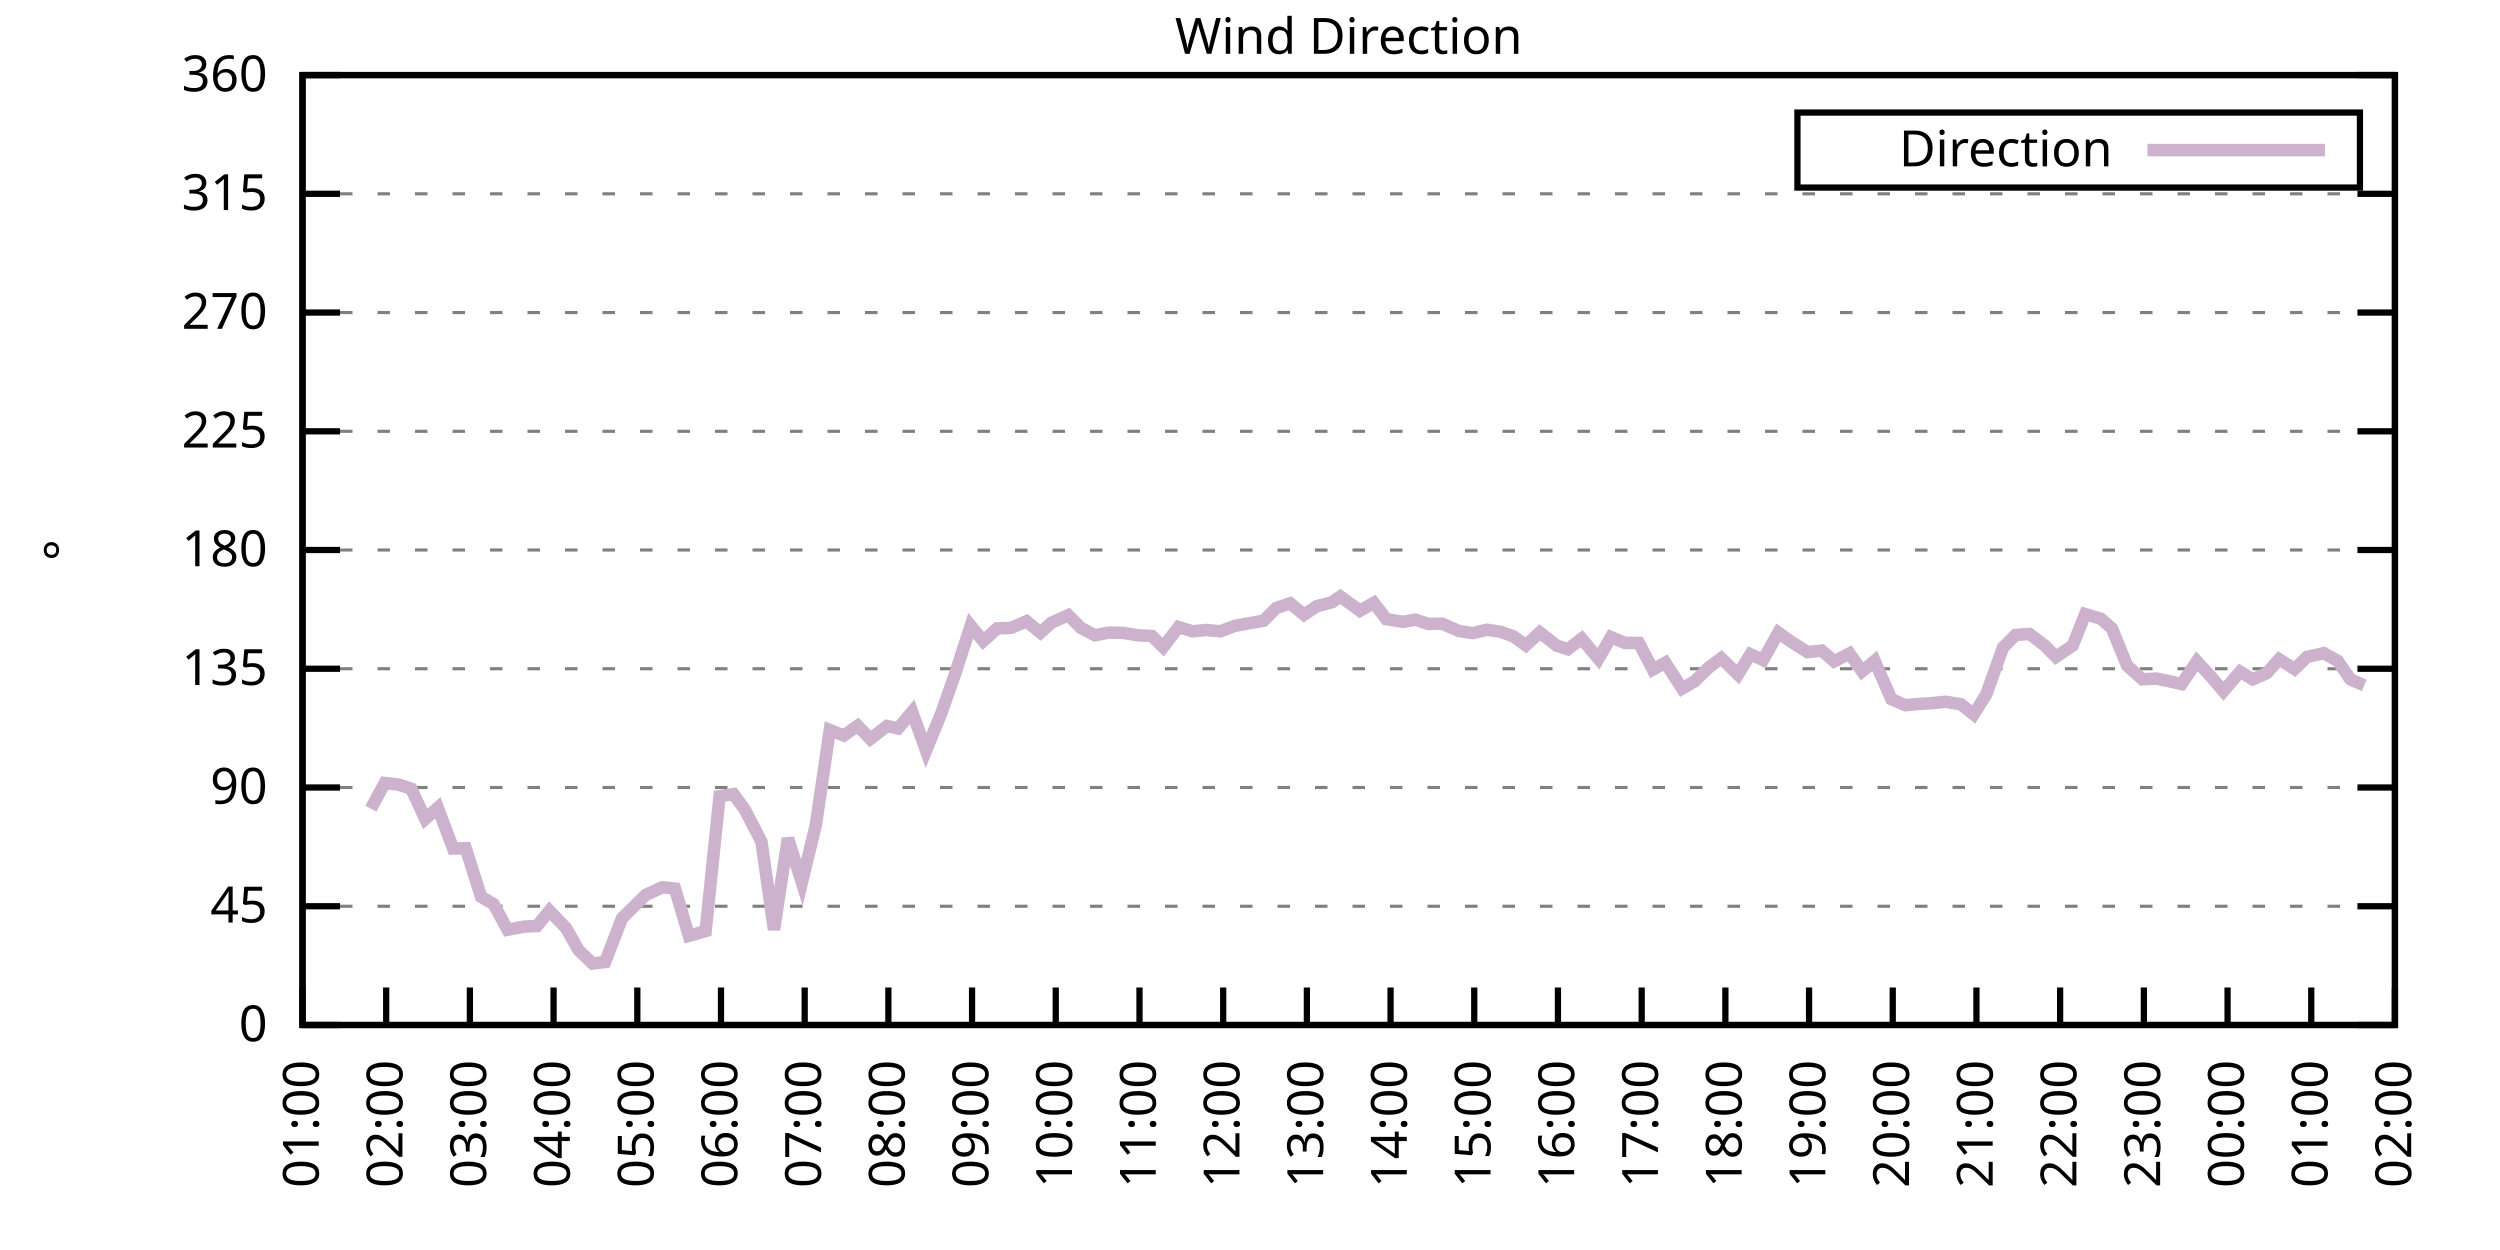
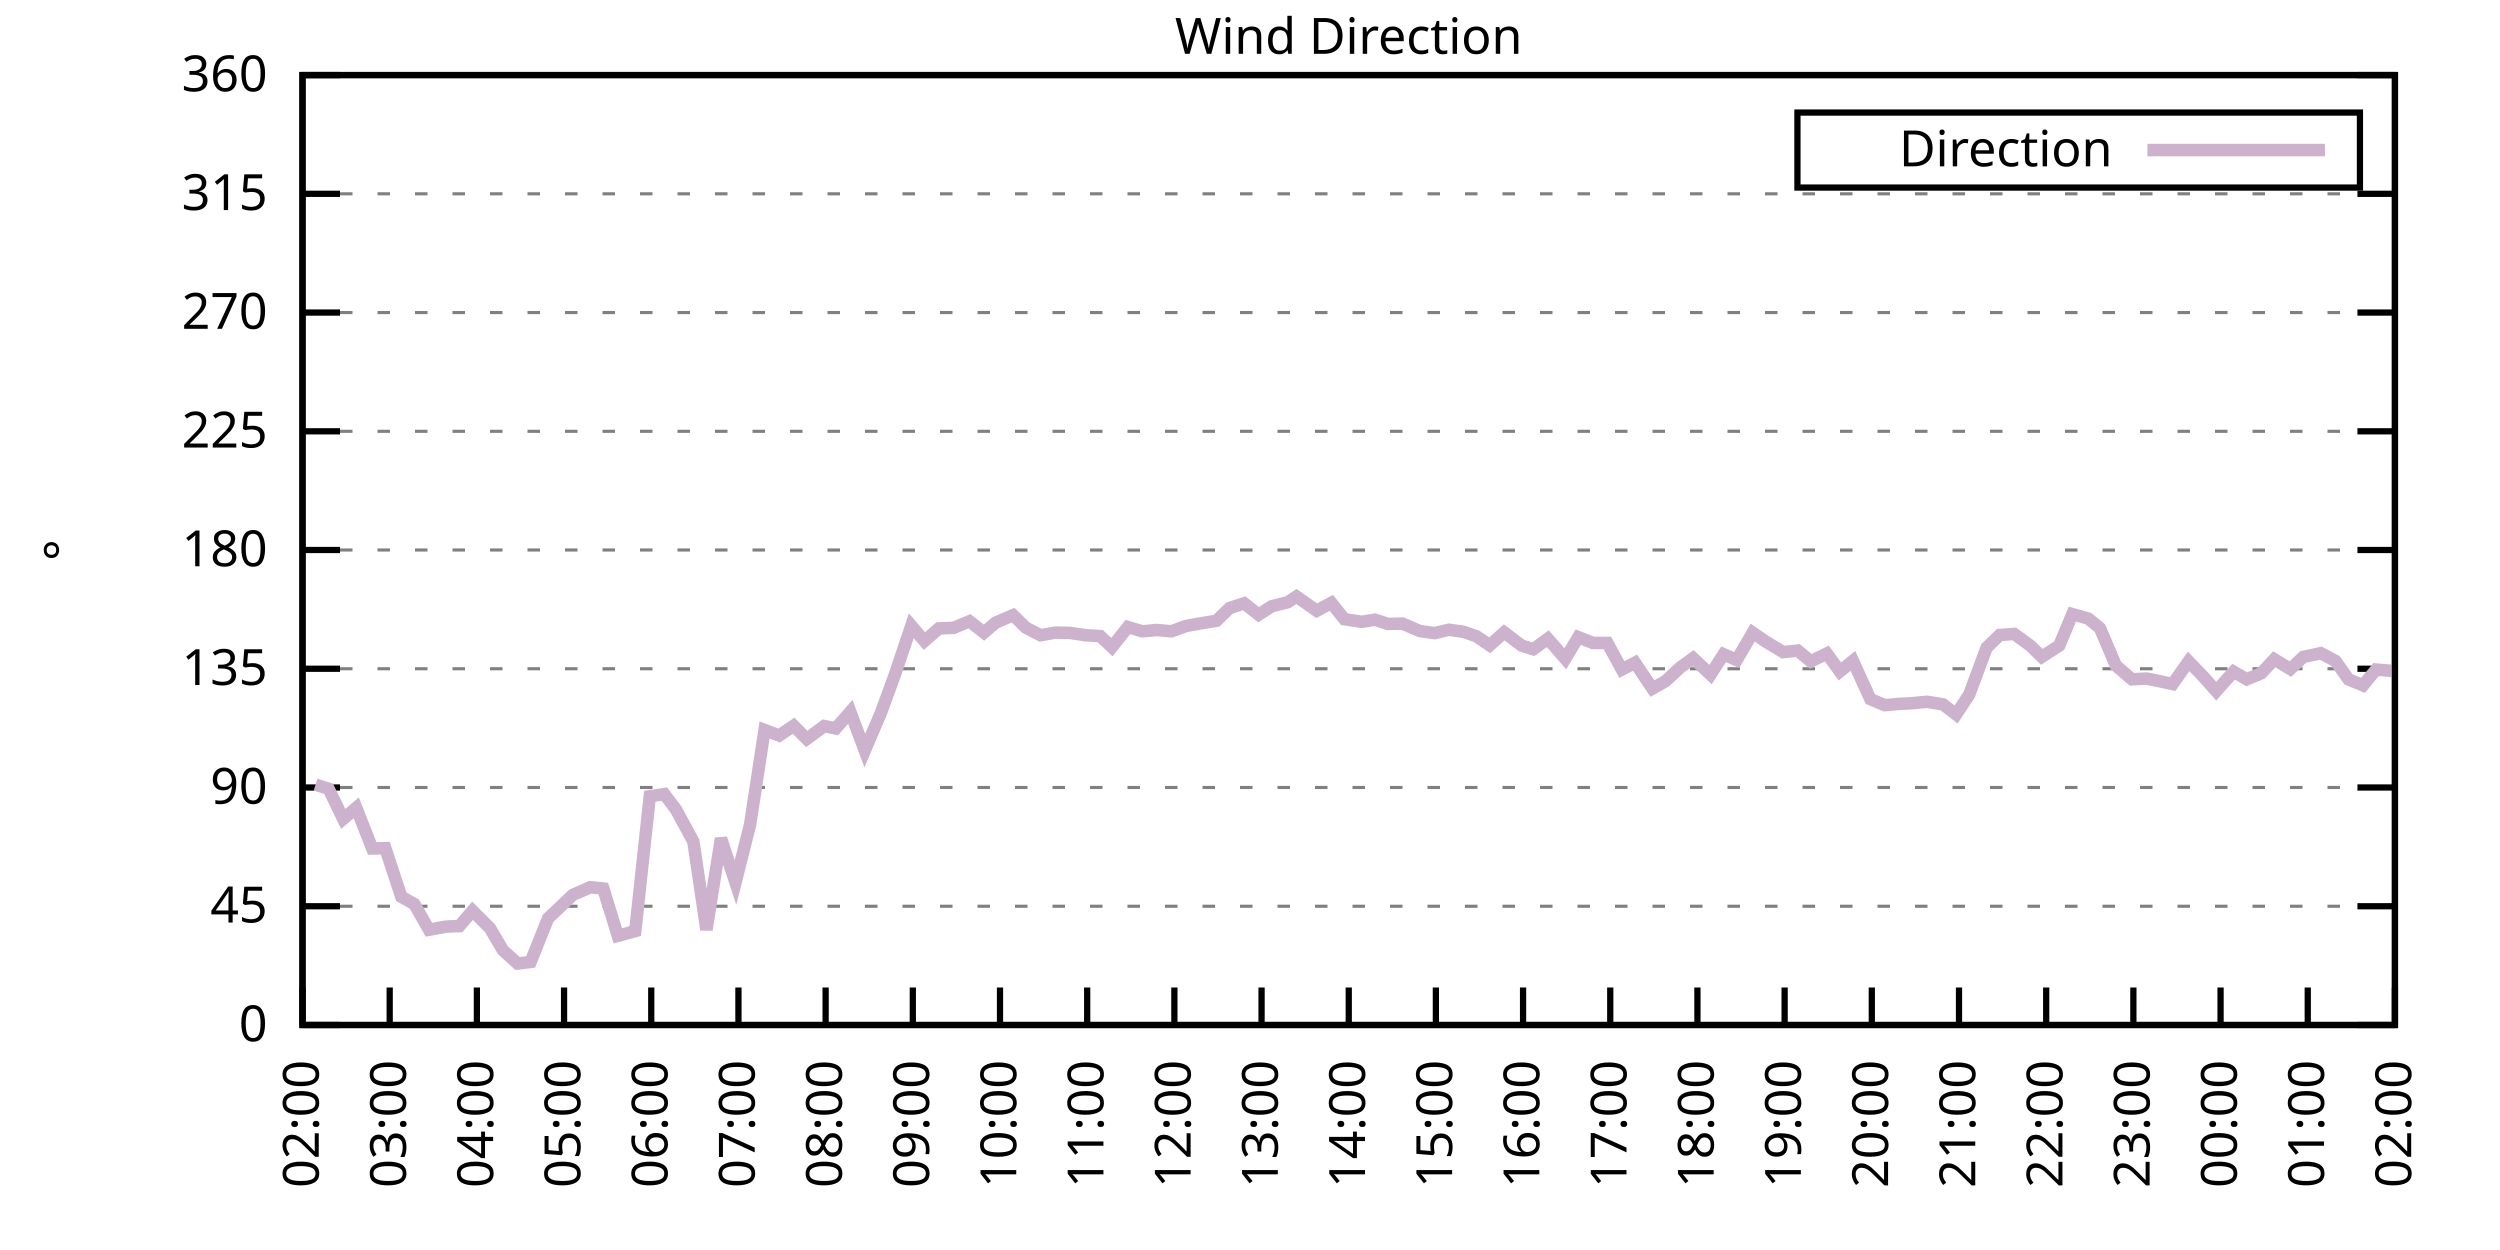
<svg xmlns="http://www.w3.org/2000/svg" xmlns:xlink="http://www.w3.org/1999/xlink" width="400" height="200" viewBox="0 0 400 200">
  <g id="gnuplot_canvas">
    <rect x="0" y="0" width="400" height="200" fill="none" />
    <defs>
      <circle id="gpDot" r="0.5" stroke-width="0.5" stroke="currentColor" />
      <path id="gpPt0" stroke-width="0.333" stroke="currentColor" d="M-1,0 h2 M0,-1 v2" />
      <path id="gpPt1" stroke-width="0.333" stroke="currentColor" d="M-1,-1 L1,1 M1,-1 L-1,1" />
      <path id="gpPt2" stroke-width="0.333" stroke="currentColor" d="M-1,0 L1,0 M0,-1 L0,1 M-1,-1 L1,1 M-1,1 L1,-1" />
      <rect id="gpPt3" stroke-width="0.333" stroke="currentColor" x="-1" y="-1" width="2" height="2" />
      <rect id="gpPt4" stroke-width="0.333" stroke="currentColor" fill="currentColor" x="-1" y="-1" width="2" height="2" />
      <circle id="gpPt5" stroke-width="0.333" stroke="currentColor" cx="0" cy="0" r="1" />
      <use xlink:href="#gpPt5" id="gpPt6" fill="currentColor" stroke="none" />
      <path id="gpPt7" stroke-width="0.333" stroke="currentColor" d="M0,-1.33 L-1.33,0.67 L1.33,0.67 z" />
      <use xlink:href="#gpPt7" id="gpPt8" fill="currentColor" stroke="none" />
      <use xlink:href="#gpPt7" id="gpPt9" stroke="currentColor" transform="rotate(180)" />
      <use xlink:href="#gpPt9" id="gpPt10" fill="currentColor" stroke="none" />
      <use xlink:href="#gpPt3" id="gpPt11" stroke="currentColor" transform="rotate(45)" />
      <use xlink:href="#gpPt11" id="gpPt12" fill="currentColor" stroke="none" />
      <path id="gpPt13" stroke-width="0.333" stroke="currentColor" d="M0,1.330 L1.265,0.411 L0.782,-1.067 L-0.782,-1.076 L-1.265,0.411 z" />
      <use xlink:href="#gpPt13" id="gpPt14" fill="currentColor" stroke="none" />
      <filter id="textbox" filterUnits="objectBoundingBox" x="0" y="0" height="1" width="1">
        <feFlood flood-color="white" flood-opacity="1" result="bgnd" />
        <feComposite in="SourceGraphic" in2="bgnd" operator="atop" />
      </filter>
      <filter id="greybox" filterUnits="objectBoundingBox" x="0" y="0" height="1" width="1">
        <feFlood flood-color="lightgrey" flood-opacity="1" result="grey" />
        <feComposite in="SourceGraphic" in2="grey" operator="atop" />
      </filter>
    </defs>
    <g fill="none" color="white" stroke="currentColor" stroke-width="1.00" stroke-linecap="butt" stroke-linejoin="miter">
</g>
    <g fill="none" color="black" stroke="currentColor" stroke-width="1.00" stroke-linecap="butt" stroke-linejoin="miter">
      <g stroke="none" shape-rendering="crispEdges">
        <polygon fill="rgb(255, 255, 255)" points="48.40,164.00 383.18,164.00 383.18,12.02 48.40,12.02 " />
      </g>
    </g>
    <g fill="none" color="black" stroke="currentColor" stroke-width="1.00" stroke-linecap="butt" stroke-linejoin="miter">
</g>
    <g fill="none" color="black" stroke="black" stroke-width="0.50" stroke-linecap="butt" stroke-linejoin="miter">
</g>
    <g fill="none" color="gray" stroke="currentColor" stroke-width="0.50" stroke-linecap="butt" stroke-linejoin="miter">
      <path stroke="gray" stroke-dasharray="2,4" class="gridline" d="M48.40,164.00 L383.19,164.00  " />
    </g>
    <g fill="none" color="gray" stroke="gray" stroke-width="1.00" stroke-linecap="butt" stroke-linejoin="miter">
</g>
    <g fill="none" color="black" stroke="currentColor" stroke-width="1.00" stroke-linecap="butt" stroke-linejoin="miter">
      <path stroke="black" d="M48.40,164.00 L54.40,164.00 M383.19,164.00 L377.19,164.00  " />
      <g transform="translate(42.80,166.60)" stroke="none" fill="black" font-family="Sans" font-size="8.00" text-anchor="end">
        <text>
          <tspan font-family="Sans"> 0</tspan>
        </text>
      </g>
    </g>
    <g fill="none" color="black" stroke="currentColor" stroke-width="1.00" stroke-linecap="butt" stroke-linejoin="miter">
</g>
    <g fill="none" color="black" stroke="black" stroke-width="0.50" stroke-linecap="butt" stroke-linejoin="miter">
</g>
    <g fill="none" color="gray" stroke="currentColor" stroke-width="0.50" stroke-linecap="butt" stroke-linejoin="miter">
      <path stroke="gray" stroke-dasharray="2,4" class="gridline" d="M48.40,145.00 L383.19,145.00  " />
    </g>
    <g fill="none" color="gray" stroke="gray" stroke-width="1.00" stroke-linecap="butt" stroke-linejoin="miter">
</g>
    <g fill="none" color="black" stroke="currentColor" stroke-width="1.00" stroke-linecap="butt" stroke-linejoin="miter">
      <path stroke="black" d="M48.40,145.00 L54.40,145.00 M383.19,145.00 L377.19,145.00  " />
      <g transform="translate(42.80,147.60)" stroke="none" fill="black" font-family="Sans" font-size="8.00" text-anchor="end">
        <text>
          <tspan font-family="Sans"> 45</tspan>
        </text>
      </g>
    </g>
    <g fill="none" color="black" stroke="currentColor" stroke-width="1.00" stroke-linecap="butt" stroke-linejoin="miter">
</g>
    <g fill="none" color="black" stroke="black" stroke-width="0.50" stroke-linecap="butt" stroke-linejoin="miter">
</g>
    <g fill="none" color="gray" stroke="currentColor" stroke-width="0.50" stroke-linecap="butt" stroke-linejoin="miter">
      <path stroke="gray" stroke-dasharray="2,4" class="gridline" d="M48.40,126.00 L383.19,126.00  " />
    </g>
    <g fill="none" color="gray" stroke="gray" stroke-width="1.00" stroke-linecap="butt" stroke-linejoin="miter">
</g>
    <g fill="none" color="black" stroke="currentColor" stroke-width="1.00" stroke-linecap="butt" stroke-linejoin="miter">
      <path stroke="black" d="M48.40,126.00 L54.40,126.00 M383.19,126.00 L377.19,126.00  " />
      <g transform="translate(42.80,128.60)" stroke="none" fill="black" font-family="Sans" font-size="8.00" text-anchor="end">
        <text>
          <tspan font-family="Sans"> 90</tspan>
        </text>
      </g>
    </g>
    <g fill="none" color="black" stroke="currentColor" stroke-width="1.00" stroke-linecap="butt" stroke-linejoin="miter">
</g>
    <g fill="none" color="black" stroke="black" stroke-width="0.50" stroke-linecap="butt" stroke-linejoin="miter">
</g>
    <g fill="none" color="gray" stroke="currentColor" stroke-width="0.50" stroke-linecap="butt" stroke-linejoin="miter">
      <path stroke="gray" stroke-dasharray="2,4" class="gridline" d="M48.40,107.00 L383.19,107.00  " />
    </g>
    <g fill="none" color="gray" stroke="gray" stroke-width="1.00" stroke-linecap="butt" stroke-linejoin="miter">
</g>
    <g fill="none" color="black" stroke="currentColor" stroke-width="1.00" stroke-linecap="butt" stroke-linejoin="miter">
      <path stroke="black" d="M48.40,107.00 L54.40,107.00 M383.19,107.00 L377.19,107.00  " />
      <g transform="translate(42.80,109.60)" stroke="none" fill="black" font-family="Sans" font-size="8.00" text-anchor="end">
        <text>
          <tspan font-family="Sans"> 135</tspan>
        </text>
      </g>
    </g>
    <g fill="none" color="black" stroke="currentColor" stroke-width="1.00" stroke-linecap="butt" stroke-linejoin="miter">
</g>
    <g fill="none" color="black" stroke="black" stroke-width="0.50" stroke-linecap="butt" stroke-linejoin="miter">
</g>
    <g fill="none" color="gray" stroke="currentColor" stroke-width="0.50" stroke-linecap="butt" stroke-linejoin="miter">
      <path stroke="gray" stroke-dasharray="2,4" class="gridline" d="M48.40,88.00 L383.19,88.00  " />
    </g>
    <g fill="none" color="gray" stroke="gray" stroke-width="1.00" stroke-linecap="butt" stroke-linejoin="miter">
</g>
    <g fill="none" color="black" stroke="currentColor" stroke-width="1.00" stroke-linecap="butt" stroke-linejoin="miter">
      <path stroke="black" d="M48.40,88.00 L54.40,88.00 M383.19,88.00 L377.19,88.00  " />
      <g transform="translate(42.80,90.60)" stroke="none" fill="black" font-family="Sans" font-size="8.00" text-anchor="end">
        <text>
          <tspan font-family="Sans"> 180</tspan>
        </text>
      </g>
    </g>
    <g fill="none" color="black" stroke="currentColor" stroke-width="1.00" stroke-linecap="butt" stroke-linejoin="miter">
</g>
    <g fill="none" color="black" stroke="black" stroke-width="0.50" stroke-linecap="butt" stroke-linejoin="miter">
</g>
    <g fill="none" color="gray" stroke="currentColor" stroke-width="0.50" stroke-linecap="butt" stroke-linejoin="miter">
      <path stroke="gray" stroke-dasharray="2,4" class="gridline" d="M48.40,69.01 L383.19,69.01  " />
    </g>
    <g fill="none" color="gray" stroke="gray" stroke-width="1.00" stroke-linecap="butt" stroke-linejoin="miter">
</g>
    <g fill="none" color="black" stroke="currentColor" stroke-width="1.00" stroke-linecap="butt" stroke-linejoin="miter">
      <path stroke="black" d="M48.40,69.01 L54.40,69.01 M383.19,69.01 L377.19,69.01  " />
      <g transform="translate(42.80,71.61)" stroke="none" fill="black" font-family="Sans" font-size="8.00" text-anchor="end">
        <text>
          <tspan font-family="Sans"> 225</tspan>
        </text>
      </g>
    </g>
    <g fill="none" color="black" stroke="currentColor" stroke-width="1.00" stroke-linecap="butt" stroke-linejoin="miter">
</g>
    <g fill="none" color="black" stroke="black" stroke-width="0.50" stroke-linecap="butt" stroke-linejoin="miter">
</g>
    <g fill="none" color="gray" stroke="currentColor" stroke-width="0.50" stroke-linecap="butt" stroke-linejoin="miter">
      <path stroke="gray" stroke-dasharray="2,4" class="gridline" d="M48.40,50.01 L383.19,50.01  " />
    </g>
    <g fill="none" color="gray" stroke="gray" stroke-width="1.00" stroke-linecap="butt" stroke-linejoin="miter">
</g>
    <g fill="none" color="black" stroke="currentColor" stroke-width="1.00" stroke-linecap="butt" stroke-linejoin="miter">
      <path stroke="black" d="M48.40,50.01 L54.40,50.01 M383.19,50.01 L377.19,50.01  " />
      <g transform="translate(42.80,52.61)" stroke="none" fill="black" font-family="Sans" font-size="8.00" text-anchor="end">
        <text>
          <tspan font-family="Sans"> 270</tspan>
        </text>
      </g>
    </g>
    <g fill="none" color="black" stroke="currentColor" stroke-width="1.00" stroke-linecap="butt" stroke-linejoin="miter">
</g>
    <g fill="none" color="black" stroke="black" stroke-width="0.50" stroke-linecap="butt" stroke-linejoin="miter">
</g>
    <g fill="none" color="gray" stroke="currentColor" stroke-width="0.50" stroke-linecap="butt" stroke-linejoin="miter">
      <path stroke="gray" stroke-dasharray="2,4" class="gridline" d="M48.40,31.01 L383.19,31.01  " />
    </g>
    <g fill="none" color="gray" stroke="gray" stroke-width="1.00" stroke-linecap="butt" stroke-linejoin="miter">
</g>
    <g fill="none" color="black" stroke="currentColor" stroke-width="1.00" stroke-linecap="butt" stroke-linejoin="miter">
      <path stroke="black" d="M48.40,31.01 L54.40,31.01 M383.19,31.01 L377.19,31.01  " />
      <g transform="translate(42.80,33.61)" stroke="none" fill="black" font-family="Sans" font-size="8.00" text-anchor="end">
        <text>
          <tspan font-family="Sans"> 315</tspan>
        </text>
      </g>
    </g>
    <g fill="none" color="black" stroke="currentColor" stroke-width="1.00" stroke-linecap="butt" stroke-linejoin="miter">
</g>
    <g fill="none" color="black" stroke="black" stroke-width="0.50" stroke-linecap="butt" stroke-linejoin="miter">
</g>
    <g fill="none" color="gray" stroke="currentColor" stroke-width="0.50" stroke-linecap="butt" stroke-linejoin="miter">
      <path stroke="gray" stroke-dasharray="2,4" class="gridline" d="M48.40,12.01 L383.19,12.01  " />
    </g>
    <g fill="none" color="gray" stroke="gray" stroke-width="1.00" stroke-linecap="butt" stroke-linejoin="miter">
</g>
    <g fill="none" color="black" stroke="currentColor" stroke-width="1.00" stroke-linecap="butt" stroke-linejoin="miter">
      <path stroke="black" d="M48.40,12.01 L54.40,12.01 M383.19,12.01 L377.19,12.01  " />
      <g transform="translate(42.80,14.61)" stroke="none" fill="black" font-family="Sans" font-size="8.00" text-anchor="end">
        <text>
          <tspan font-family="Sans"> 360</tspan>
        </text>
      </g>
    </g>
    <g fill="none" color="black" stroke="currentColor" stroke-width="1.00" stroke-linecap="butt" stroke-linejoin="miter">
      <path stroke="black" d="M48.40,164.00 L48.40,158.00  " />
      <g transform="translate(51.00,169.60) rotate(270.00)" stroke="none" fill="black" font-family="Sans" font-size="8.00" text-anchor="end">
        <text>
-           <tspan font-family="Sans">01:00</tspan>
-         </text>
-       </g>
-     </g>
-     <g fill="none" color="black" stroke="currentColor" stroke-width="1.00" stroke-linecap="butt" stroke-linejoin="miter">
-       <path stroke="black" d="M61.79,164.00 L61.79,158.00  " />
-       <g transform="translate(64.39,169.60) rotate(270.00)" stroke="none" fill="black" font-family="Sans" font-size="8.00" text-anchor="end">
-         <text>
          <tspan font-family="Sans">02:00</tspan>
        </text>
      </g>
    </g>
    <g fill="none" color="black" stroke="currentColor" stroke-width="1.00" stroke-linecap="butt" stroke-linejoin="miter">
-       <path stroke="black" d="M75.18,164.00 L75.18,158.00  " />
-       <g transform="translate(77.78,169.60) rotate(270.00)" stroke="none" fill="black" font-family="Sans" font-size="8.00" text-anchor="end">
+       <path stroke="black" d="M62.35,164.00 L62.35,158.00  " />
+       <g transform="translate(64.95,169.60) rotate(270.00)" stroke="none" fill="black" font-family="Sans" font-size="8.00" text-anchor="end">
        <text>
          <tspan font-family="Sans">03:00</tspan>
        </text>
      </g>
    </g>
    <g fill="none" color="black" stroke="currentColor" stroke-width="1.00" stroke-linecap="butt" stroke-linejoin="miter">
-       <path stroke="black" d="M88.57,164.00 L88.57,158.00  " />
-       <g transform="translate(91.17,169.60) rotate(270.00)" stroke="none" fill="black" font-family="Sans" font-size="8.00" text-anchor="end">
+       <path stroke="black" d="M76.30,164.00 L76.30,158.00  " />
+       <g transform="translate(78.90,169.60) rotate(270.00)" stroke="none" fill="black" font-family="Sans" font-size="8.00" text-anchor="end">
        <text>
          <tspan font-family="Sans">04:00</tspan>
        </text>
      </g>
    </g>
    <g fill="none" color="black" stroke="currentColor" stroke-width="1.00" stroke-linecap="butt" stroke-linejoin="miter">
-       <path stroke="black" d="M101.97,164.00 L101.97,158.00  " />
-       <g transform="translate(104.57,169.60) rotate(270.00)" stroke="none" fill="black" font-family="Sans" font-size="8.00" text-anchor="end">
+       <path stroke="black" d="M90.25,164.00 L90.25,158.00  " />
+       <g transform="translate(92.85,169.60) rotate(270.00)" stroke="none" fill="black" font-family="Sans" font-size="8.00" text-anchor="end">
        <text>
          <tspan font-family="Sans">05:00</tspan>
        </text>
      </g>
    </g>
    <g fill="none" color="black" stroke="currentColor" stroke-width="1.00" stroke-linecap="butt" stroke-linejoin="miter">
-       <path stroke="black" d="M115.36,164.00 L115.36,158.00  " />
-       <g transform="translate(117.96,169.60) rotate(270.00)" stroke="none" fill="black" font-family="Sans" font-size="8.00" text-anchor="end">
+       <path stroke="black" d="M104.20,164.00 L104.20,158.00  " />
+       <g transform="translate(106.80,169.60) rotate(270.00)" stroke="none" fill="black" font-family="Sans" font-size="8.00" text-anchor="end">
        <text>
          <tspan font-family="Sans">06:00</tspan>
        </text>
      </g>
    </g>
    <g fill="none" color="black" stroke="currentColor" stroke-width="1.00" stroke-linecap="butt" stroke-linejoin="miter">
-       <path stroke="black" d="M128.75,164.00 L128.75,158.00  " />
-       <g transform="translate(131.35,169.60) rotate(270.00)" stroke="none" fill="black" font-family="Sans" font-size="8.00" text-anchor="end">
+       <path stroke="black" d="M118.15,164.00 L118.15,158.00  " />
+       <g transform="translate(120.75,169.60) rotate(270.00)" stroke="none" fill="black" font-family="Sans" font-size="8.00" text-anchor="end">
        <text>
          <tspan font-family="Sans">07:00</tspan>
        </text>
      </g>
    </g>
    <g fill="none" color="black" stroke="currentColor" stroke-width="1.00" stroke-linecap="butt" stroke-linejoin="miter">
-       <path stroke="black" d="M142.14,164.00 L142.14,158.00  " />
-       <g transform="translate(144.74,169.60) rotate(270.00)" stroke="none" fill="black" font-family="Sans" font-size="8.00" text-anchor="end">
+       <path stroke="black" d="M132.10,164.00 L132.10,158.00  " />
+       <g transform="translate(134.70,169.60) rotate(270.00)" stroke="none" fill="black" font-family="Sans" font-size="8.00" text-anchor="end">
        <text>
          <tspan font-family="Sans">08:00</tspan>
        </text>
      </g>
    </g>
    <g fill="none" color="black" stroke="currentColor" stroke-width="1.00" stroke-linecap="butt" stroke-linejoin="miter">
-       <path stroke="black" d="M155.53,164.00 L155.53,158.00  " />
-       <g transform="translate(158.13,169.60) rotate(270.00)" stroke="none" fill="black" font-family="Sans" font-size="8.00" text-anchor="end">
+       <path stroke="black" d="M146.05,164.00 L146.05,158.00  " />
+       <g transform="translate(148.65,169.60) rotate(270.00)" stroke="none" fill="black" font-family="Sans" font-size="8.00" text-anchor="end">
        <text>
          <tspan font-family="Sans">09:00</tspan>
        </text>
      </g>
    </g>
    <g fill="none" color="black" stroke="currentColor" stroke-width="1.00" stroke-linecap="butt" stroke-linejoin="miter">
-       <path stroke="black" d="M168.92,164.00 L168.92,158.00  " />
-       <g transform="translate(171.52,169.60) rotate(270.00)" stroke="none" fill="black" font-family="Sans" font-size="8.00" text-anchor="end">
+       <path stroke="black" d="M160.00,164.00 L160.00,158.00  " />
+       <g transform="translate(162.60,169.60) rotate(270.00)" stroke="none" fill="black" font-family="Sans" font-size="8.00" text-anchor="end">
        <text>
          <tspan font-family="Sans">10:00</tspan>
        </text>
      </g>
    </g>
    <g fill="none" color="black" stroke="currentColor" stroke-width="1.00" stroke-linecap="butt" stroke-linejoin="miter">
-       <path stroke="black" d="M182.32,164.00 L182.32,158.00  " />
-       <g transform="translate(184.92,169.60) rotate(270.00)" stroke="none" fill="black" font-family="Sans" font-size="8.00" text-anchor="end">
+       <path stroke="black" d="M173.95,164.00 L173.95,158.00  " />
+       <g transform="translate(176.55,169.60) rotate(270.00)" stroke="none" fill="black" font-family="Sans" font-size="8.00" text-anchor="end">
        <text>
          <tspan font-family="Sans">11:00</tspan>
        </text>
      </g>
    </g>
    <g fill="none" color="black" stroke="currentColor" stroke-width="1.00" stroke-linecap="butt" stroke-linejoin="miter">
-       <path stroke="black" d="M195.71,164.00 L195.71,158.00  " />
-       <g transform="translate(198.31,169.60) rotate(270.00)" stroke="none" fill="black" font-family="Sans" font-size="8.00" text-anchor="end">
+       <path stroke="black" d="M187.90,164.00 L187.90,158.00  " />
+       <g transform="translate(190.50,169.60) rotate(270.00)" stroke="none" fill="black" font-family="Sans" font-size="8.00" text-anchor="end">
        <text>
          <tspan font-family="Sans">12:00</tspan>
        </text>
      </g>
    </g>
    <g fill="none" color="black" stroke="currentColor" stroke-width="1.00" stroke-linecap="butt" stroke-linejoin="miter">
-       <path stroke="black" d="M209.10,164.00 L209.10,158.00  " />
-       <g transform="translate(211.70,169.60) rotate(270.00)" stroke="none" fill="black" font-family="Sans" font-size="8.00" text-anchor="end">
+       <path stroke="black" d="M201.85,164.00 L201.85,158.00  " />
+       <g transform="translate(204.45,169.60) rotate(270.00)" stroke="none" fill="black" font-family="Sans" font-size="8.00" text-anchor="end">
        <text>
          <tspan font-family="Sans">13:00</tspan>
        </text>
      </g>
    </g>
    <g fill="none" color="black" stroke="currentColor" stroke-width="1.00" stroke-linecap="butt" stroke-linejoin="miter">
-       <path stroke="black" d="M222.49,164.00 L222.49,158.00  " />
-       <g transform="translate(225.09,169.60) rotate(270.00)" stroke="none" fill="black" font-family="Sans" font-size="8.00" text-anchor="end">
+       <path stroke="black" d="M215.80,164.00 L215.80,158.00  " />
+       <g transform="translate(218.40,169.60) rotate(270.00)" stroke="none" fill="black" font-family="Sans" font-size="8.00" text-anchor="end">
        <text>
          <tspan font-family="Sans">14:00</tspan>
        </text>
      </g>
    </g>
    <g fill="none" color="black" stroke="currentColor" stroke-width="1.00" stroke-linecap="butt" stroke-linejoin="miter">
-       <path stroke="black" d="M235.88,164.00 L235.88,158.00  " />
-       <g transform="translate(238.48,169.60) rotate(270.00)" stroke="none" fill="black" font-family="Sans" font-size="8.00" text-anchor="end">
+       <path stroke="black" d="M229.74,164.00 L229.74,158.00  " />
+       <g transform="translate(232.34,169.60) rotate(270.00)" stroke="none" fill="black" font-family="Sans" font-size="8.00" text-anchor="end">
        <text>
          <tspan font-family="Sans">15:00</tspan>
        </text>
      </g>
    </g>
    <g fill="none" color="black" stroke="currentColor" stroke-width="1.00" stroke-linecap="butt" stroke-linejoin="miter">
-       <path stroke="black" d="M249.27,164.00 L249.27,158.00  " />
-       <g transform="translate(251.87,169.60) rotate(270.00)" stroke="none" fill="black" font-family="Sans" font-size="8.00" text-anchor="end">
+       <path stroke="black" d="M243.69,164.00 L243.69,158.00  " />
+       <g transform="translate(246.29,169.60) rotate(270.00)" stroke="none" fill="black" font-family="Sans" font-size="8.00" text-anchor="end">
        <text>
          <tspan font-family="Sans">16:00</tspan>
        </text>
      </g>
    </g>
    <g fill="none" color="black" stroke="currentColor" stroke-width="1.00" stroke-linecap="butt" stroke-linejoin="miter">
-       <path stroke="black" d="M262.67,164.00 L262.67,158.00  " />
-       <g transform="translate(265.27,169.60) rotate(270.00)" stroke="none" fill="black" font-family="Sans" font-size="8.00" text-anchor="end">
+       <path stroke="black" d="M257.64,164.00 L257.64,158.00  " />
+       <g transform="translate(260.24,169.60) rotate(270.00)" stroke="none" fill="black" font-family="Sans" font-size="8.00" text-anchor="end">
        <text>
          <tspan font-family="Sans">17:00</tspan>
        </text>
      </g>
    </g>
    <g fill="none" color="black" stroke="currentColor" stroke-width="1.00" stroke-linecap="butt" stroke-linejoin="miter">
-       <path stroke="black" d="M276.06,164.00 L276.06,158.00  " />
-       <g transform="translate(278.66,169.60) rotate(270.00)" stroke="none" fill="black" font-family="Sans" font-size="8.00" text-anchor="end">
+       <path stroke="black" d="M271.59,164.00 L271.59,158.00  " />
+       <g transform="translate(274.19,169.60) rotate(270.00)" stroke="none" fill="black" font-family="Sans" font-size="8.00" text-anchor="end">
        <text>
          <tspan font-family="Sans">18:00</tspan>
        </text>
      </g>
    </g>
    <g fill="none" color="black" stroke="currentColor" stroke-width="1.00" stroke-linecap="butt" stroke-linejoin="miter">
-       <path stroke="black" d="M289.45,164.00 L289.45,158.00  " />
-       <g transform="translate(292.05,169.60) rotate(270.00)" stroke="none" fill="black" font-family="Sans" font-size="8.00" text-anchor="end">
+       <path stroke="black" d="M285.54,164.00 L285.54,158.00  " />
+       <g transform="translate(288.14,169.60) rotate(270.00)" stroke="none" fill="black" font-family="Sans" font-size="8.00" text-anchor="end">
        <text>
          <tspan font-family="Sans">19:00</tspan>
        </text>
      </g>
    </g>
    <g fill="none" color="black" stroke="currentColor" stroke-width="1.00" stroke-linecap="butt" stroke-linejoin="miter">
-       <path stroke="black" d="M302.84,164.00 L302.84,158.00  " />
-       <g transform="translate(305.44,169.60) rotate(270.00)" stroke="none" fill="black" font-family="Sans" font-size="8.00" text-anchor="end">
+       <path stroke="black" d="M299.49,164.00 L299.49,158.00  " />
+       <g transform="translate(302.09,169.60) rotate(270.00)" stroke="none" fill="black" font-family="Sans" font-size="8.00" text-anchor="end">
        <text>
          <tspan font-family="Sans">20:00</tspan>
        </text>
      </g>
    </g>
    <g fill="none" color="black" stroke="currentColor" stroke-width="1.00" stroke-linecap="butt" stroke-linejoin="miter">
-       <path stroke="black" d="M316.23,164.00 L316.23,158.00  " />
-       <g transform="translate(318.83,169.60) rotate(270.00)" stroke="none" fill="black" font-family="Sans" font-size="8.00" text-anchor="end">
+       <path stroke="black" d="M313.44,164.00 L313.44,158.00  " />
+       <g transform="translate(316.04,169.60) rotate(270.00)" stroke="none" fill="black" font-family="Sans" font-size="8.00" text-anchor="end">
        <text>
          <tspan font-family="Sans">21:00</tspan>
        </text>
      </g>
    </g>
    <g fill="none" color="black" stroke="currentColor" stroke-width="1.00" stroke-linecap="butt" stroke-linejoin="miter">
-       <path stroke="black" d="M329.62,164.00 L329.62,158.00  " />
-       <g transform="translate(332.22,169.60) rotate(270.00)" stroke="none" fill="black" font-family="Sans" font-size="8.00" text-anchor="end">
+       <path stroke="black" d="M327.39,164.00 L327.39,158.00  " />
+       <g transform="translate(329.99,169.60) rotate(270.00)" stroke="none" fill="black" font-family="Sans" font-size="8.00" text-anchor="end">
        <text>
          <tspan font-family="Sans">22:00</tspan>
        </text>
      </g>
    </g>
    <g fill="none" color="black" stroke="currentColor" stroke-width="1.00" stroke-linecap="butt" stroke-linejoin="miter">
-       <path stroke="black" d="M343.02,164.00 L343.02,158.00  " />
-       <g transform="translate(345.62,169.60) rotate(270.00)" stroke="none" fill="black" font-family="Sans" font-size="8.00" text-anchor="end">
+       <path stroke="black" d="M341.34,164.00 L341.34,158.00  " />
+       <g transform="translate(343.94,169.60) rotate(270.00)" stroke="none" fill="black" font-family="Sans" font-size="8.00" text-anchor="end">
        <text>
          <tspan font-family="Sans">23:00</tspan>
        </text>
      </g>
    </g>
    <g fill="none" color="black" stroke="currentColor" stroke-width="1.00" stroke-linecap="butt" stroke-linejoin="miter">
-       <path stroke="black" d="M356.41,164.00 L356.41,158.00  " />
-       <g transform="translate(359.01,169.60) rotate(270.00)" stroke="none" fill="black" font-family="Sans" font-size="8.00" text-anchor="end">
+       <path stroke="black" d="M355.29,164.00 L355.29,158.00  " />
+       <g transform="translate(357.89,169.60) rotate(270.00)" stroke="none" fill="black" font-family="Sans" font-size="8.00" text-anchor="end">
        <text>
          <tspan font-family="Sans">00:00</tspan>
        </text>
      </g>
    </g>
    <g fill="none" color="black" stroke="currentColor" stroke-width="1.00" stroke-linecap="butt" stroke-linejoin="miter">
-       <path stroke="black" d="M369.80,164.00 L369.80,158.00  " />
-       <g transform="translate(372.40,169.60) rotate(270.00)" stroke="none" fill="black" font-family="Sans" font-size="8.00" text-anchor="end">
+       <path stroke="black" d="M369.24,164.00 L369.24,158.00  " />
+       <g transform="translate(371.84,169.60) rotate(270.00)" stroke="none" fill="black" font-family="Sans" font-size="8.00" text-anchor="end">
        <text>
          <tspan font-family="Sans">01:00</tspan>
        </text>
      </g>
    </g>
    <g fill="none" color="black" stroke="currentColor" stroke-width="1.00" stroke-linecap="butt" stroke-linejoin="miter">
      <path stroke="black" d="M383.19,164.00 L383.19,158.00  " />
      <g transform="translate(385.79,169.60) rotate(270.00)" stroke="none" fill="black" font-family="Sans" font-size="8.00" text-anchor="end">
        <text>
          <tspan font-family="Sans">02:00</tspan>
        </text>
      </g>
    </g>
    <g fill="none" color="black" stroke="currentColor" stroke-width="1.00" stroke-linecap="butt" stroke-linejoin="miter">
</g>
    <g fill="none" color="black" stroke="currentColor" stroke-width="1.00" stroke-linecap="butt" stroke-linejoin="miter">
      <path stroke="black" d="M48.40,12.01 L48.40,164.00 L383.19,164.00 L383.19,12.01 L48.40,12.01 Z  " />
    </g>
    <g fill="none" color="black" stroke="currentColor" stroke-width="1.00" stroke-linecap="butt" stroke-linejoin="miter">
</g>
    <g fill="none" color="black" stroke="currentColor" stroke-width="1.00" stroke-linecap="butt" stroke-linejoin="miter">
      <path stroke="black" d="M287.59,30.01 L287.59,18.01 L377.59,18.01 L377.59,30.01 L287.59,30.01 Z  " />
    </g>
    <g id="Wind_direction_plot_1">
      <g fill="none" color="white" stroke="black" stroke-width="2.00" stroke-linecap="butt" stroke-linejoin="miter">
</g>
      <g fill="none" color="black" stroke="currentColor" stroke-width="2.00" stroke-linecap="butt" stroke-linejoin="miter">
        <g transform="translate(337.99,26.61)" stroke="none" fill="black" font-family="Sans" font-size="8.00" text-anchor="end">
          <text>
            <tspan font-family="Sans">Direction</tspan>
          </text>
        </g>
      </g>
      <g fill="none" color="black" stroke="currentColor" stroke-width="2.00" stroke-linecap="butt" stroke-linejoin="miter">
-         <path stroke="rgb(204, 178, 204)" d="M343.59,24.01 L371.99,24.01 M59.34,129.38 L61.57,125.28 L63.80,125.54 L65.81,126.21 L68.04,131.03 L70.05,129.25   L72.50,135.76 L74.51,135.71 L76.97,143.48 L78.98,144.66 L81.21,148.76 L83.89,148.25 L85.90,148.17 L87.91,145.72   L90.58,148.51 L92.59,152.05 L94.82,154.16 L96.83,153.91 L99.51,146.94 L103.31,143.19 L105.98,141.96 L107.99,142.17   L110.22,149.73 L112.90,148.97 L115.13,127.40 L117.37,127.06 L119.15,129.51 L121.83,134.66 L123.84,148.76 L126.07,134.15   L128.30,141.20 L130.54,131.96 L132.77,116.80 L135.00,117.69 L137.23,116.12 L139.24,118.23 L141.92,116.17 L143.70,116.55   L145.94,113.89 L148.17,120.09 L150.62,114.10 L152.85,107.72 L155.31,100.12 L157.32,102.57 L159.55,100.54 L161.78,100.46   L164.24,99.40 L166.47,101.22 L168.25,99.62 L170.93,98.43 L172.94,100.46 L175.17,101.64 L177.41,101.22 L179.64,101.26   L182.09,101.64 L184.32,101.77 L186.11,103.54 L188.57,100.33 L190.80,101.01 L193.03,100.80 L195.26,101.01 L197.49,100.16   L199.95,99.70 L202.18,99.32 L204.19,97.29 L206.42,96.53 L208.65,98.35 L210.66,97.00 L213.12,96.36 L214.46,95.44   L217.58,97.72 L219.81,96.45 L221.82,99.07 L224.50,99.49 L226.51,99.15 L228.52,99.83 L230.75,99.78 L233.43,100.97   L235.66,101.30 L237.89,100.76 L240.12,101.09 L242.13,101.81 L244.14,103.25 L246.37,101.18 L249.05,103.29 L250.84,103.88   L253.07,102.19 L255.75,105.40 L257.76,101.94 L259.99,102.87 L262.22,102.87 L264.45,107.13 L266.46,106.03 L269.14,110.17   L271.15,108.99 L273.38,106.83 L275.39,105.31 L278.07,107.93 L280.07,104.68 L282.08,105.61 L284.54,101.22 L286.55,102.66   L289.23,104.34 L291.46,104.09 L293.47,105.82 L295.92,104.56 L297.93,107.43 L299.94,105.74 L302.62,111.86 L304.85,112.83   L307.08,112.62 L308.87,112.53 L311.32,112.28 L313.78,112.70 L315.79,114.31 L317.79,111.14 L320.47,103.63 L322.48,101.60   L324.71,101.43 L327.17,103.29 L328.95,105.10 L331.63,103.29 L333.64,98.26 L336.10,98.98 L337.88,100.50 L340.34,106.50   L342.79,108.69 L345.02,108.57 L347.03,108.99 L349.04,109.45 L351.50,105.82 L353.95,108.48 L355.74,110.59 L358.42,107.47   L360.42,108.69 L362.66,107.72 L364.66,105.48 L367.12,107.05 L369.13,105.10 L371.81,104.51 L374.04,105.74 L376.05,108.69   L378.28,109.66  " />
+         <path stroke="rgb(204, 178, 204)" d="M343.59,24.01 L371.99,24.01 M50.49,125.54 L52.58,126.21 L54.91,131.03 L57.00,129.25 L59.56,135.76 L61.65,135.71   L64.21,143.48 L66.30,144.66 L68.63,148.76 L71.42,148.25 L73.51,148.17 L75.60,145.72 L78.39,148.51 L80.48,152.05   L82.81,154.16 L84.90,153.91 L87.69,146.94 L91.64,143.19 L94.43,141.96 L96.53,142.17 L98.85,149.73 L101.64,148.97   L103.97,127.40 L106.29,127.06 L108.15,129.51 L110.94,134.66 L113.03,148.76 L115.36,134.15 L117.68,141.20 L120.01,131.96   L122.33,116.80 L124.66,117.69 L126.98,116.12 L129.08,118.23 L131.87,116.17 L133.72,116.55 L136.05,113.89 L138.37,120.09   L140.93,114.10 L143.26,107.72 L145.81,100.12 L147.91,102.57 L150.23,100.54 L152.56,100.46 L155.11,99.40 L157.44,101.22   L159.30,99.62 L162.09,98.43 L164.18,100.46 L166.51,101.64 L168.83,101.22 L171.16,101.26 L173.71,101.64 L176.04,101.77   L177.90,103.54 L180.46,100.33 L182.78,101.01 L185.11,100.80 L187.43,101.01 L189.76,100.16 L192.31,99.70 L194.64,99.32   L196.73,97.29 L199.06,96.53 L201.38,98.35 L203.47,97.00 L206.03,96.36 L207.43,95.44 L210.68,97.72 L213.01,96.45   L215.10,99.07 L217.89,99.49 L219.98,99.15 L222.07,99.83 L224.40,99.78 L227.19,100.97 L229.51,101.30 L231.84,100.76   L234.16,101.09 L236.25,101.81 L238.35,103.25 L240.67,101.18 L243.46,103.29 L245.32,103.88 L247.65,102.19 L250.44,105.40   L252.53,101.94 L254.85,102.87 L257.18,102.87 L259.50,107.13 L261.60,106.03 L264.39,110.17 L266.48,108.99 L268.80,106.83   L270.90,105.31 L273.69,107.93 L275.78,104.68 L277.87,105.61 L280.43,101.22 L282.52,102.66 L285.31,104.34 L287.64,104.09   L289.73,105.82 L292.29,104.56 L294.38,107.43 L296.47,105.74 L299.26,111.86 L301.58,112.83 L303.91,112.62 L305.77,112.53   L308.33,112.28 L310.88,112.70 L312.98,114.31 L315.07,111.14 L317.86,103.63 L319.95,101.60 L322.28,101.43 L324.83,103.29   L326.69,105.10 L329.48,103.29 L331.58,98.26 L334.13,98.98 L335.99,100.50 L338.55,106.50 L341.11,108.69 L343.43,108.57   L345.53,108.99 L347.62,109.45 L350.18,105.82 L352.73,108.48 L354.59,110.59 L357.38,107.47 L359.48,108.69 L361.80,107.72   L363.89,105.48 L366.45,107.05 L368.54,105.10 L371.33,104.51 L373.66,105.74 L375.75,108.69 L378.08,109.66 L380.17,107.13   L382.73,107.34  " />
      </g>
    </g>
    <g fill="none" color="black" stroke="currentColor" stroke-width="2.00" stroke-linecap="butt" stroke-linejoin="miter">
</g>
    <g fill="none" color="black" stroke="black" stroke-width="1.00" stroke-linecap="butt" stroke-linejoin="miter">
</g>
    <g fill="none" color="black" stroke="currentColor" stroke-width="1.00" stroke-linecap="butt" stroke-linejoin="miter">
      <path stroke="black" d="M48.40,12.01 L48.40,164.00 L383.19,164.00 L383.19,12.01 L48.40,12.01 Z  " />
      <g transform="translate(12.80,88.01) rotate(270.00)" stroke="none" fill="black" font-family="Sans" font-size="8.00" text-anchor="middle">
        <text>
          <tspan font-family="Sans">°</tspan>
        </text>
      </g>
    </g>
    <g fill="none" color="black" stroke="currentColor" stroke-width="1.00" stroke-linecap="butt" stroke-linejoin="miter">
</g>
    <g fill="none" color="black" stroke="currentColor" stroke-width="1.00" stroke-linecap="butt" stroke-linejoin="miter">
      <g transform="translate(215.79,8.61)" stroke="none" fill="black" font-family="Sans" font-size="8.00" text-anchor="middle">
        <text>
          <tspan font-family="Sans">Wind Direction</tspan>
        </text>
      </g>
    </g>
    <g fill="none" color="black" stroke="currentColor" stroke-width="1.00" stroke-linecap="butt" stroke-linejoin="miter">
</g>
  </g>
</svg>
